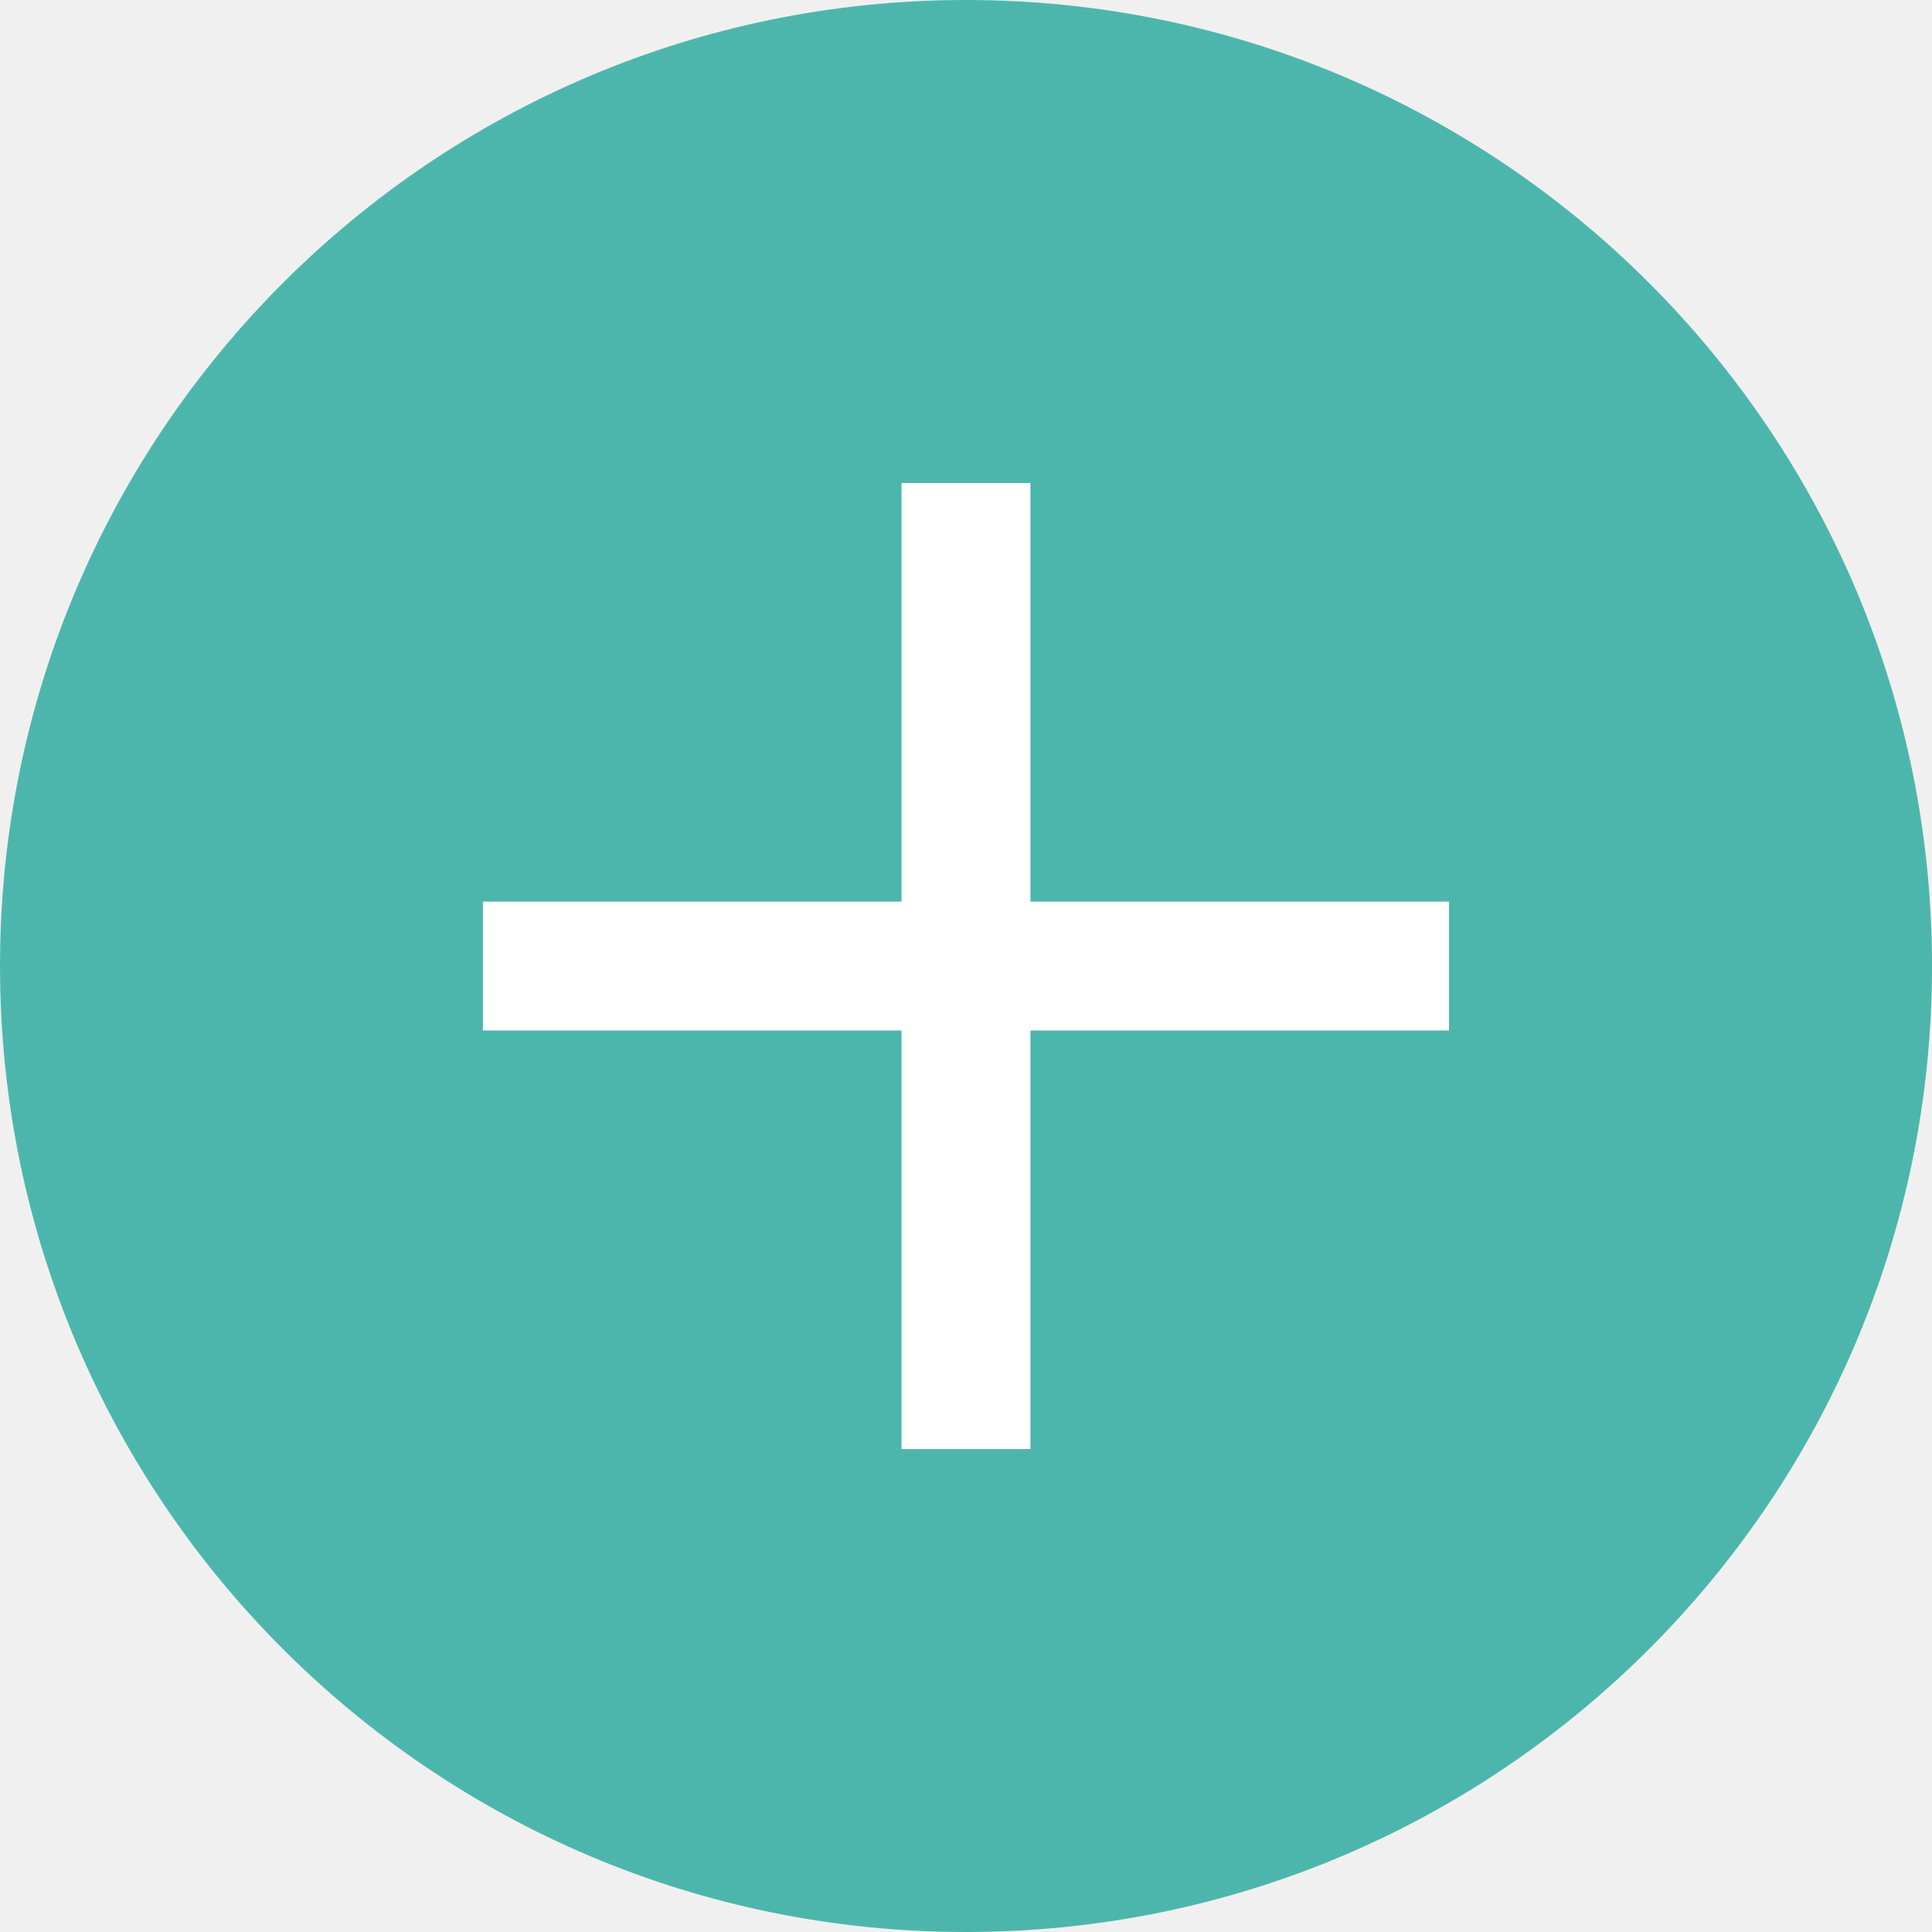
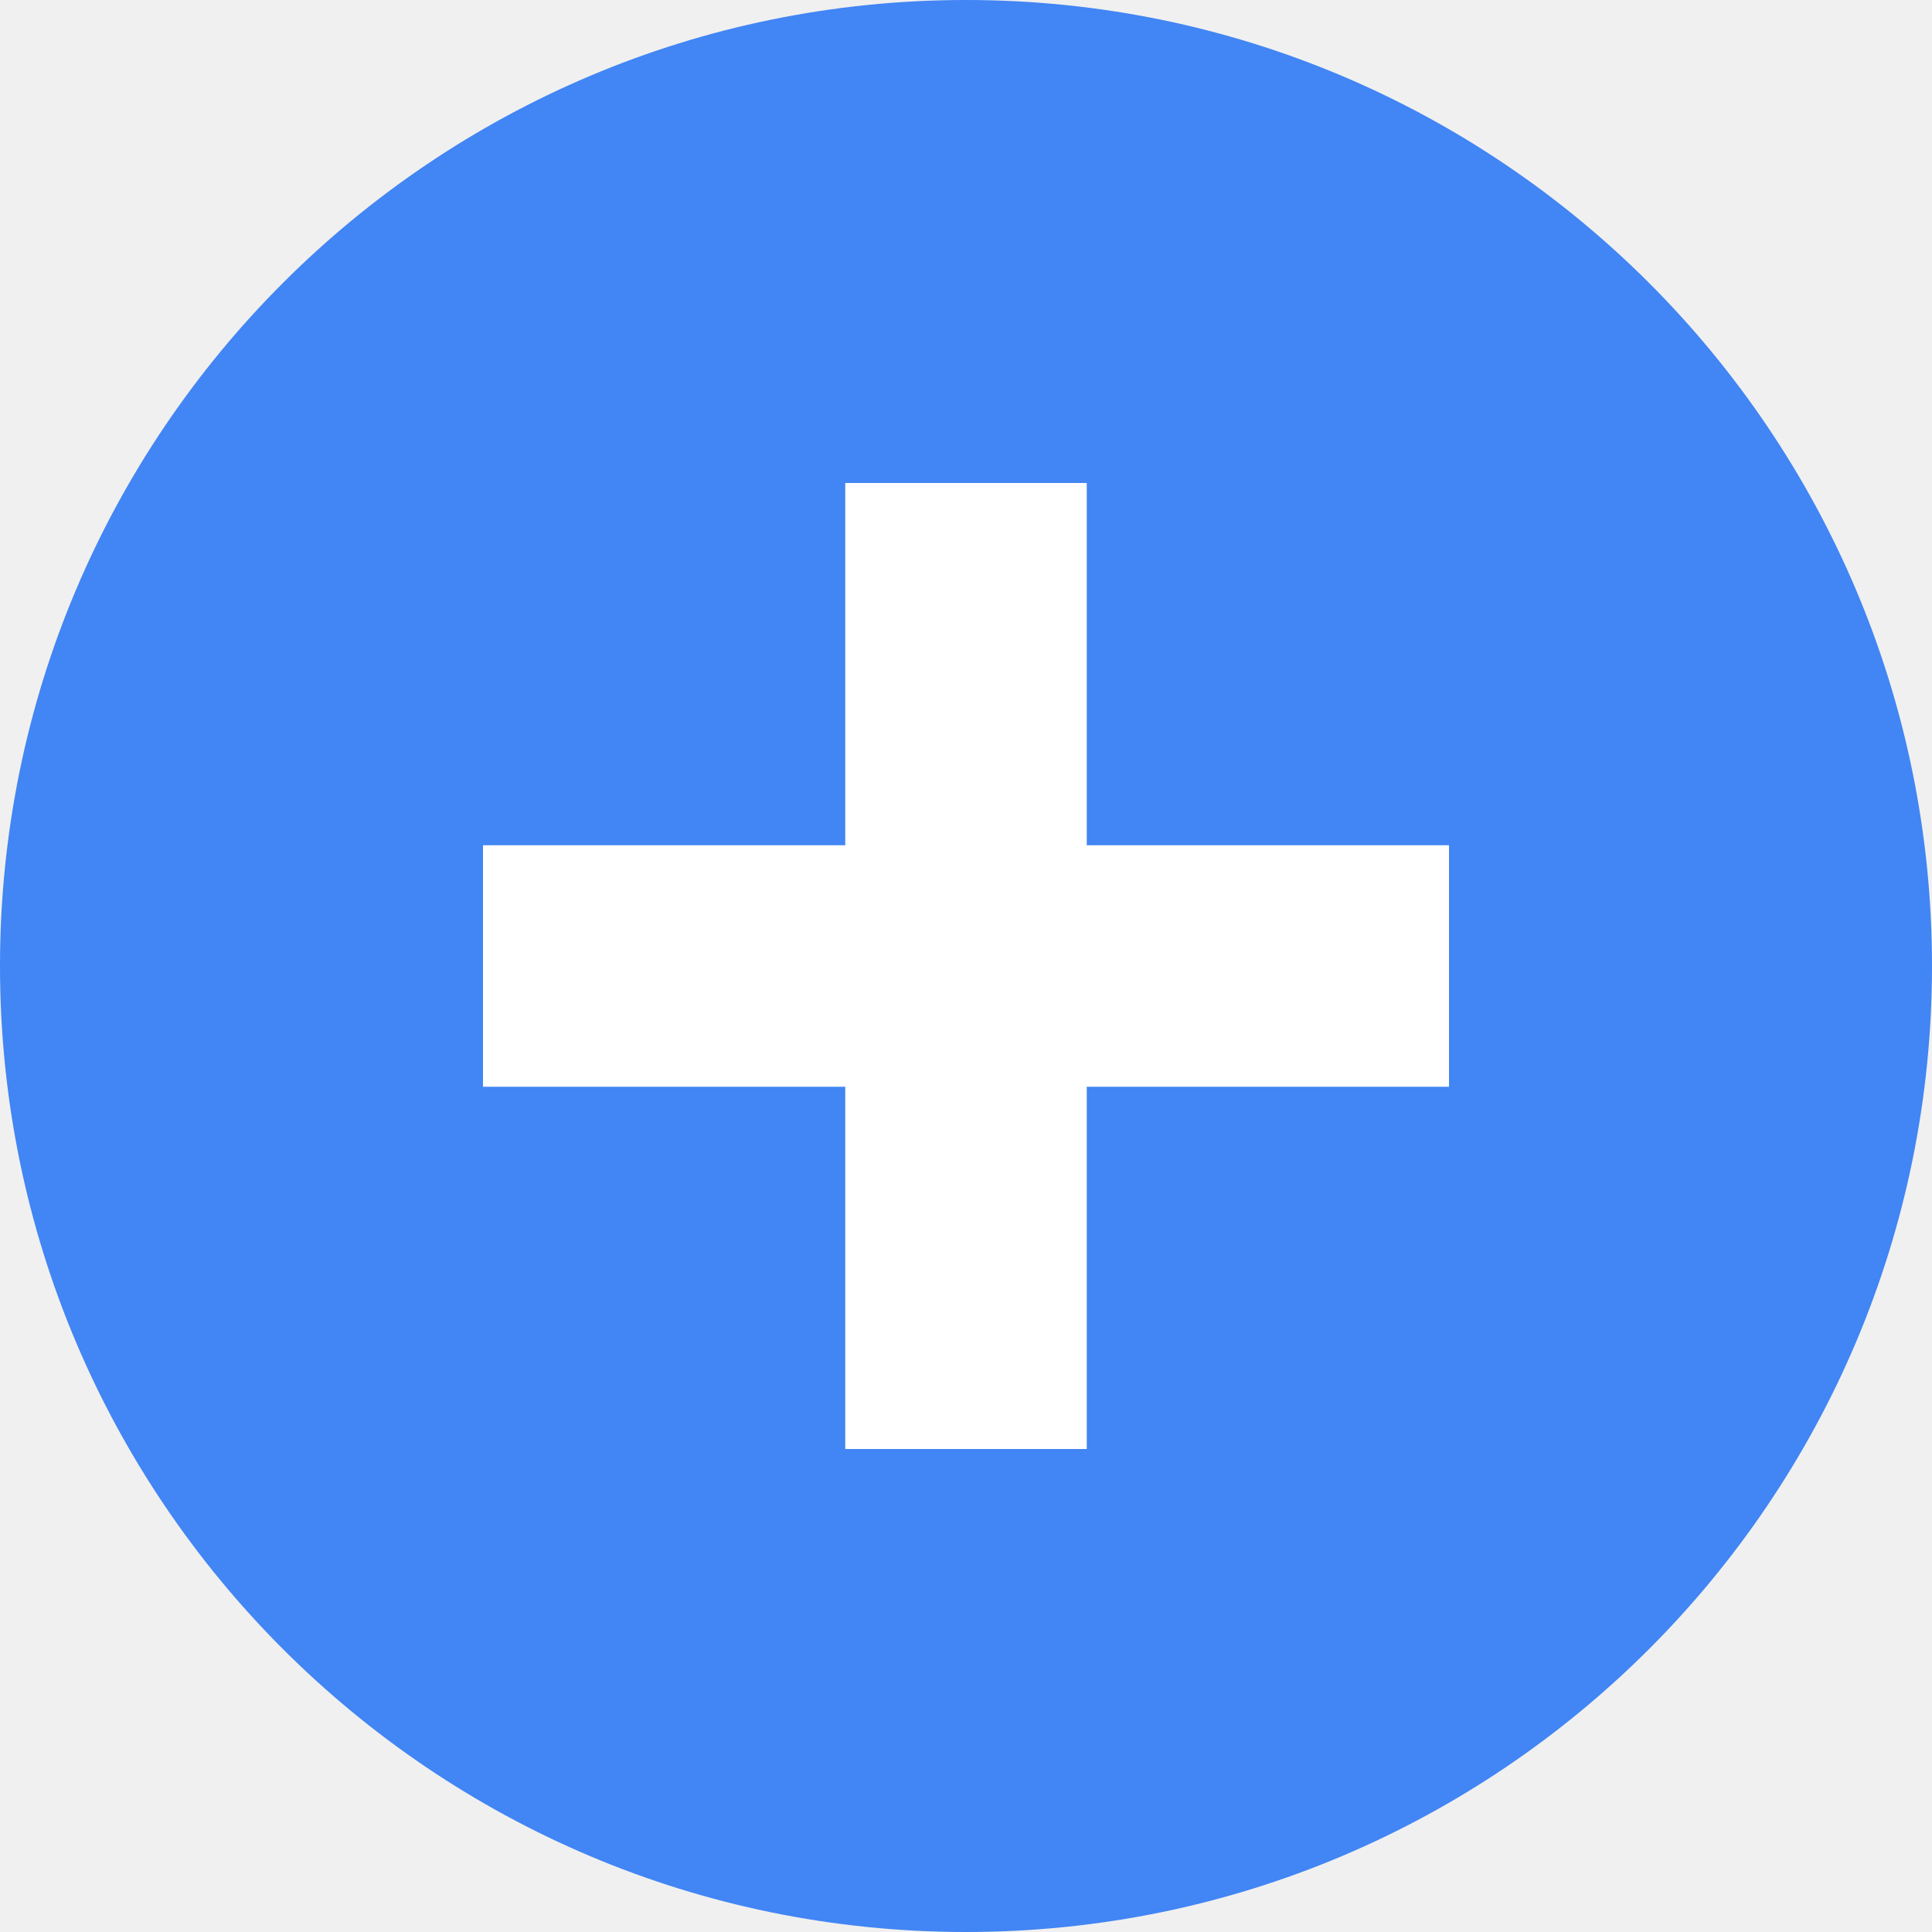
- <svg xmlns="http://www.w3.org/2000/svg" width="24" height="24" id="svg12430" version="1.1">
-   <defs id="defs12432" />
-   <g id="layer1" transform="translate(0,-1028.362)">
-     <g style="display:inline" transform="translate(-141.9998,638.3711)" id="g14642-3-0">
-       <circle cy="401.991" cx="154" style="fill:#4DB6AC;fill-opacity:1;stroke:none" id="path3757" r="12" />
-       <path style="fill:#ffffff;fill-opacity:1;fill-rule:evenodd;stroke:#000000;stroke-width:0;stroke-linecap:butt;stroke-linejoin:miter;stroke-miterlimit:4;stroke-opacity:1" d="m 153.199,395.991 0,5.2 -5.2,0 0,1.601 5.2,0 0,5.2 1.601,0 0,-5.2 5.2,0 0,-1.601 -5.2,0 0,-5.2 z" id="rect3757" />
-       <rect style="fill:none;stroke:none" id="rect3620-5-4" width="15.982" height="16" x="142" y="398" rx="0" ry="0" />
-     </g>
-   </g>
+ <svg xmlns="http://www.w3.org/2000/svg" width="16" height="16" viewBox="0 0 16 16">
+   <circle cx="8" cy="8" r="8" fill="#4285F4" />
+   <path d="M7 4v3H4v2h3v3h2V9h3V7H9V4H7z" fill="#FFFFFF" />
</svg>
